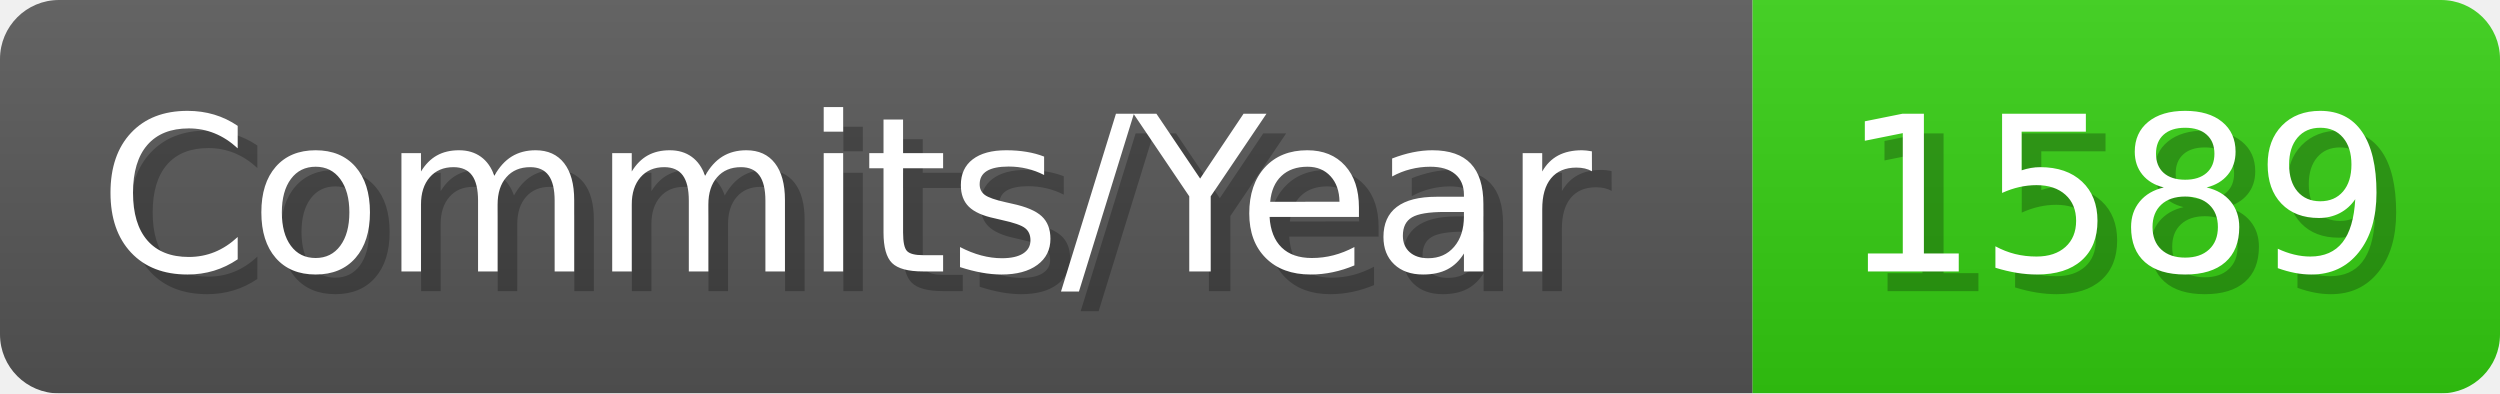
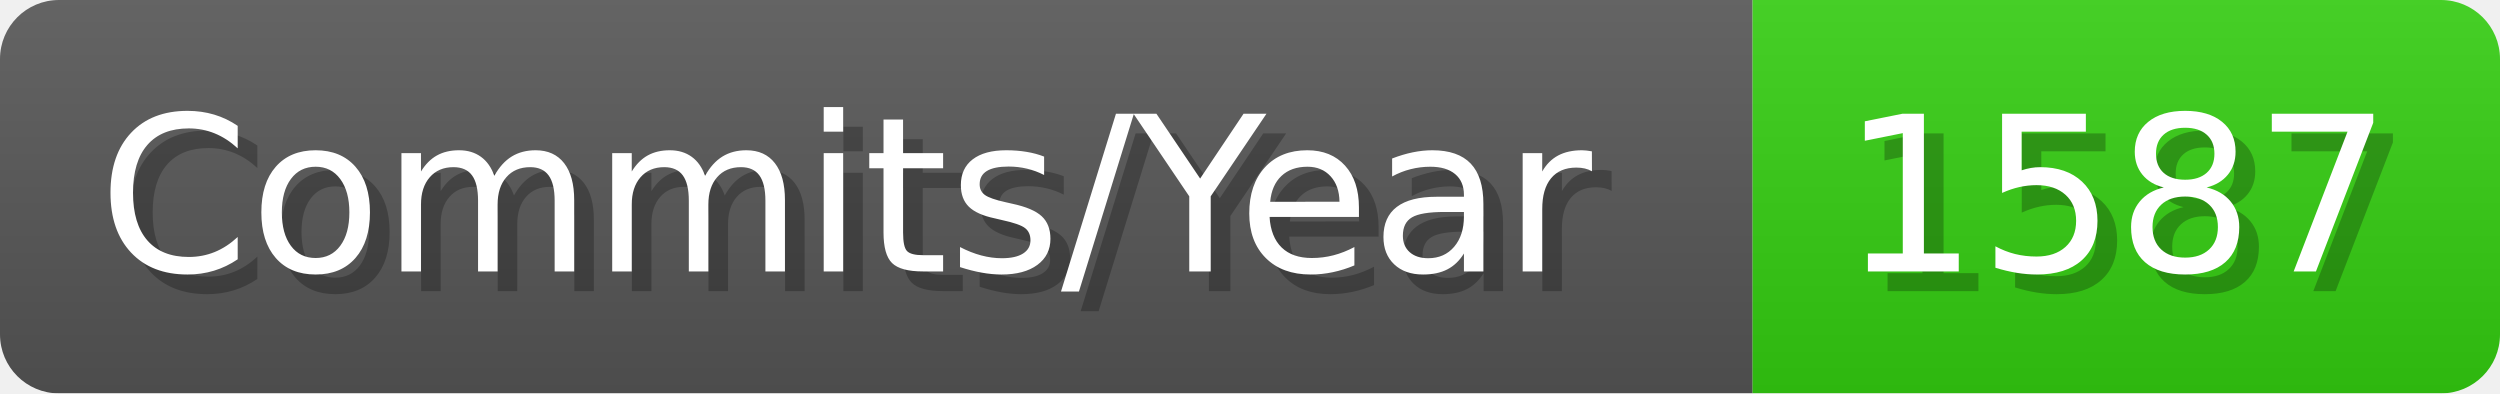
- <svg xmlns="http://www.w3.org/2000/svg" width="127.1" height="20" viewBox="0 0 1271 200" role="img" aria-label="Commits/Year: 1589">
+ <svg xmlns="http://www.w3.org/2000/svg" width="127.1" height="20" viewBox="0 0 1271 200" role="img" aria-label="Commits/Year: 1587">
  <linearGradient id="aUPdi" x2="0" y2="100%">
    <stop offset="0" stop-opacity=".1" stop-color="#EEE" />
    <stop offset="1" stop-opacity=".1" />
  </linearGradient>
  <mask id="WfAiQ">
    <rect width="1271" height="200" rx="30" fill="#FFF" />
  </mask>
  <g mask="url(#WfAiQ)">
    <rect width="891" height="200" fill="#555" />
    <rect width="380" height="200" fill="#3C1" x="891" />
    <rect width="1271" height="200" fill="url(#aUPdi)" />
  </g>
  <g aria-hidden="true" fill="#fff" text-anchor="start" font-family="Verdana,DejaVu Sans,sans-serif" font-size="110">
    <text x="60" y="148" textLength="791" fill="#000" opacity="0.25">Commits/Year</text>
    <text x="50" y="138" textLength="791">Commits/Year</text>
-     <text x="946" y="148" textLength="280" fill="#000" opacity="0.25">1589</text>
-     <text x="936" y="138" textLength="280">1589</text>
+     <text x="946" y="148" textLength="280" fill="#000" opacity="0.25">1587</text>
+     <text x="936" y="138" textLength="280">1587</text>
  </g>
</svg>
